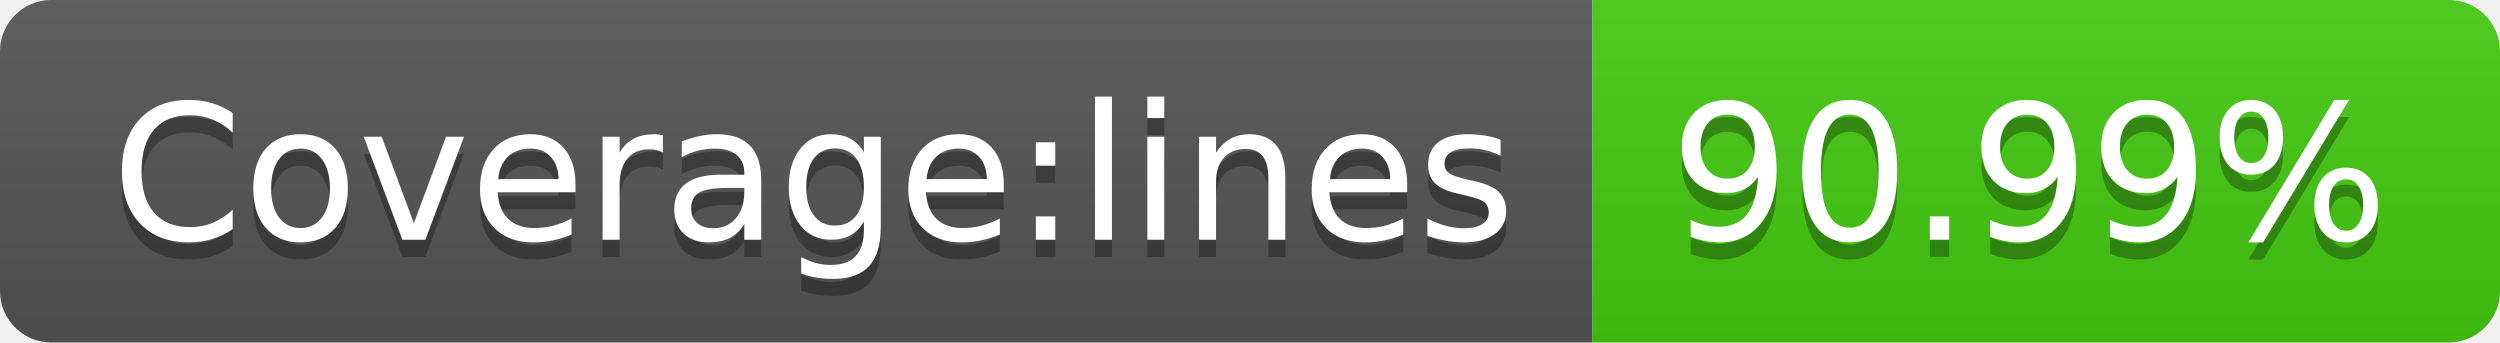
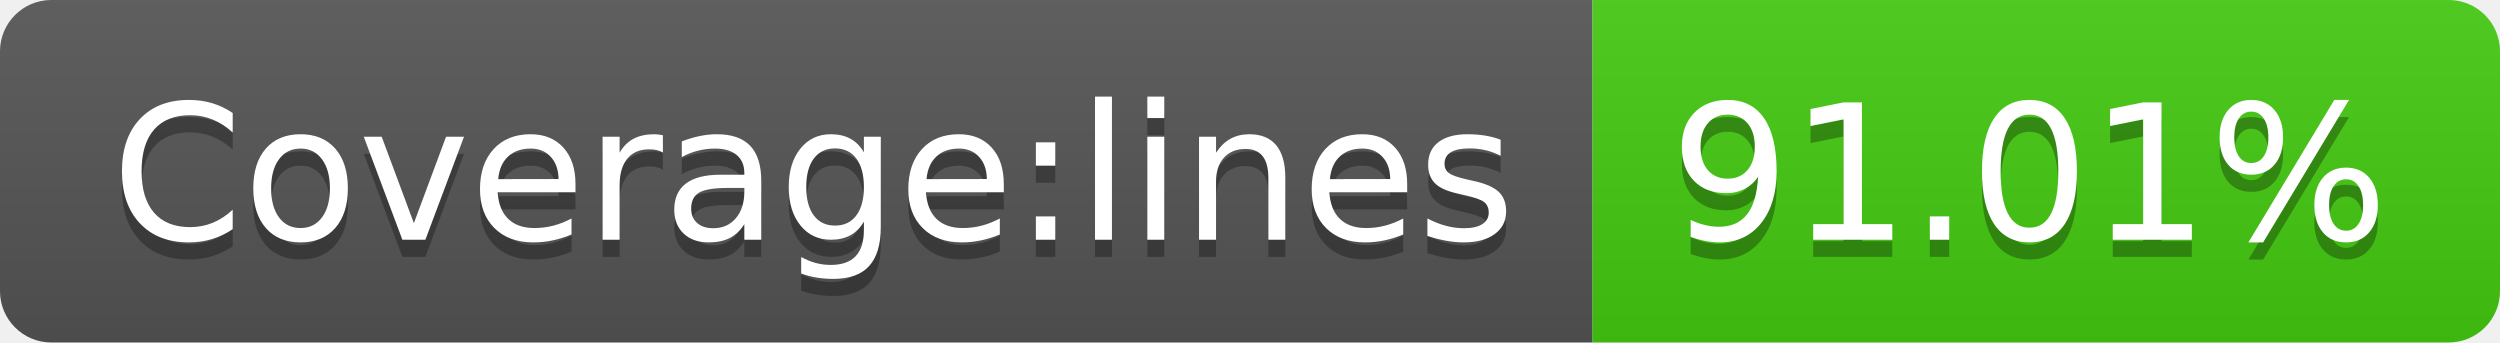
- <svg xmlns="http://www.w3.org/2000/svg" width="146" height="20" role="img" aria-label="Coverage:lines: 90.99%">
+ <svg xmlns="http://www.w3.org/2000/svg" width="146" height="20" role="img" aria-label="Coverage:lines: 91.01%">
  <linearGradient id="s" x2="0" y2="100%">
    <stop offset="0" stop-color="#bbb" stop-opacity=".1" />
    <stop offset="1" stop-opacity=".1" />
  </linearGradient>
  <clipPath id="r">
    <rect width="146" height="20" rx="3" fill="#fff" />
  </clipPath>
  <g clip-path="url(#r)">
    <rect width="93" height="20" fill="#555" />
    <rect x="93" width="53" height="20" fill="#4c1" />
    <rect width="146" height="20" fill="url(#s)" />
  </g>
  <g fill="#fff" text-anchor="middle" font-family="Verdana,Geneva,DejaVu Sans,sans-serif" text-rendering="geometricPrecision" font-size="110">
    <text aria-hidden="true" x="475" y="150" fill="#010101" fill-opacity=".3" transform="scale(.1)" textLength="830">Coverage:lines</text>
    <text x="475" y="140" transform="scale(.1)" fill="#fff" textLength="830">Coverage:lines</text>
-     <text aria-hidden="true" x="1185" y="150" fill="#010101" fill-opacity=".3" transform="scale(.1)" textLength="430">90.99%</text>
-     <text x="1185" y="140" transform="scale(.1)" fill="#fff" textLength="430">90.99%</text>
+     <text aria-hidden="true" x="1185" y="150" fill="#010101" fill-opacity=".3" transform="scale(.1)" textLength="430">91.01%</text>
+     <text x="1185" y="140" transform="scale(.1)" fill="#fff" textLength="430">91.01%</text>
  </g>
</svg>
